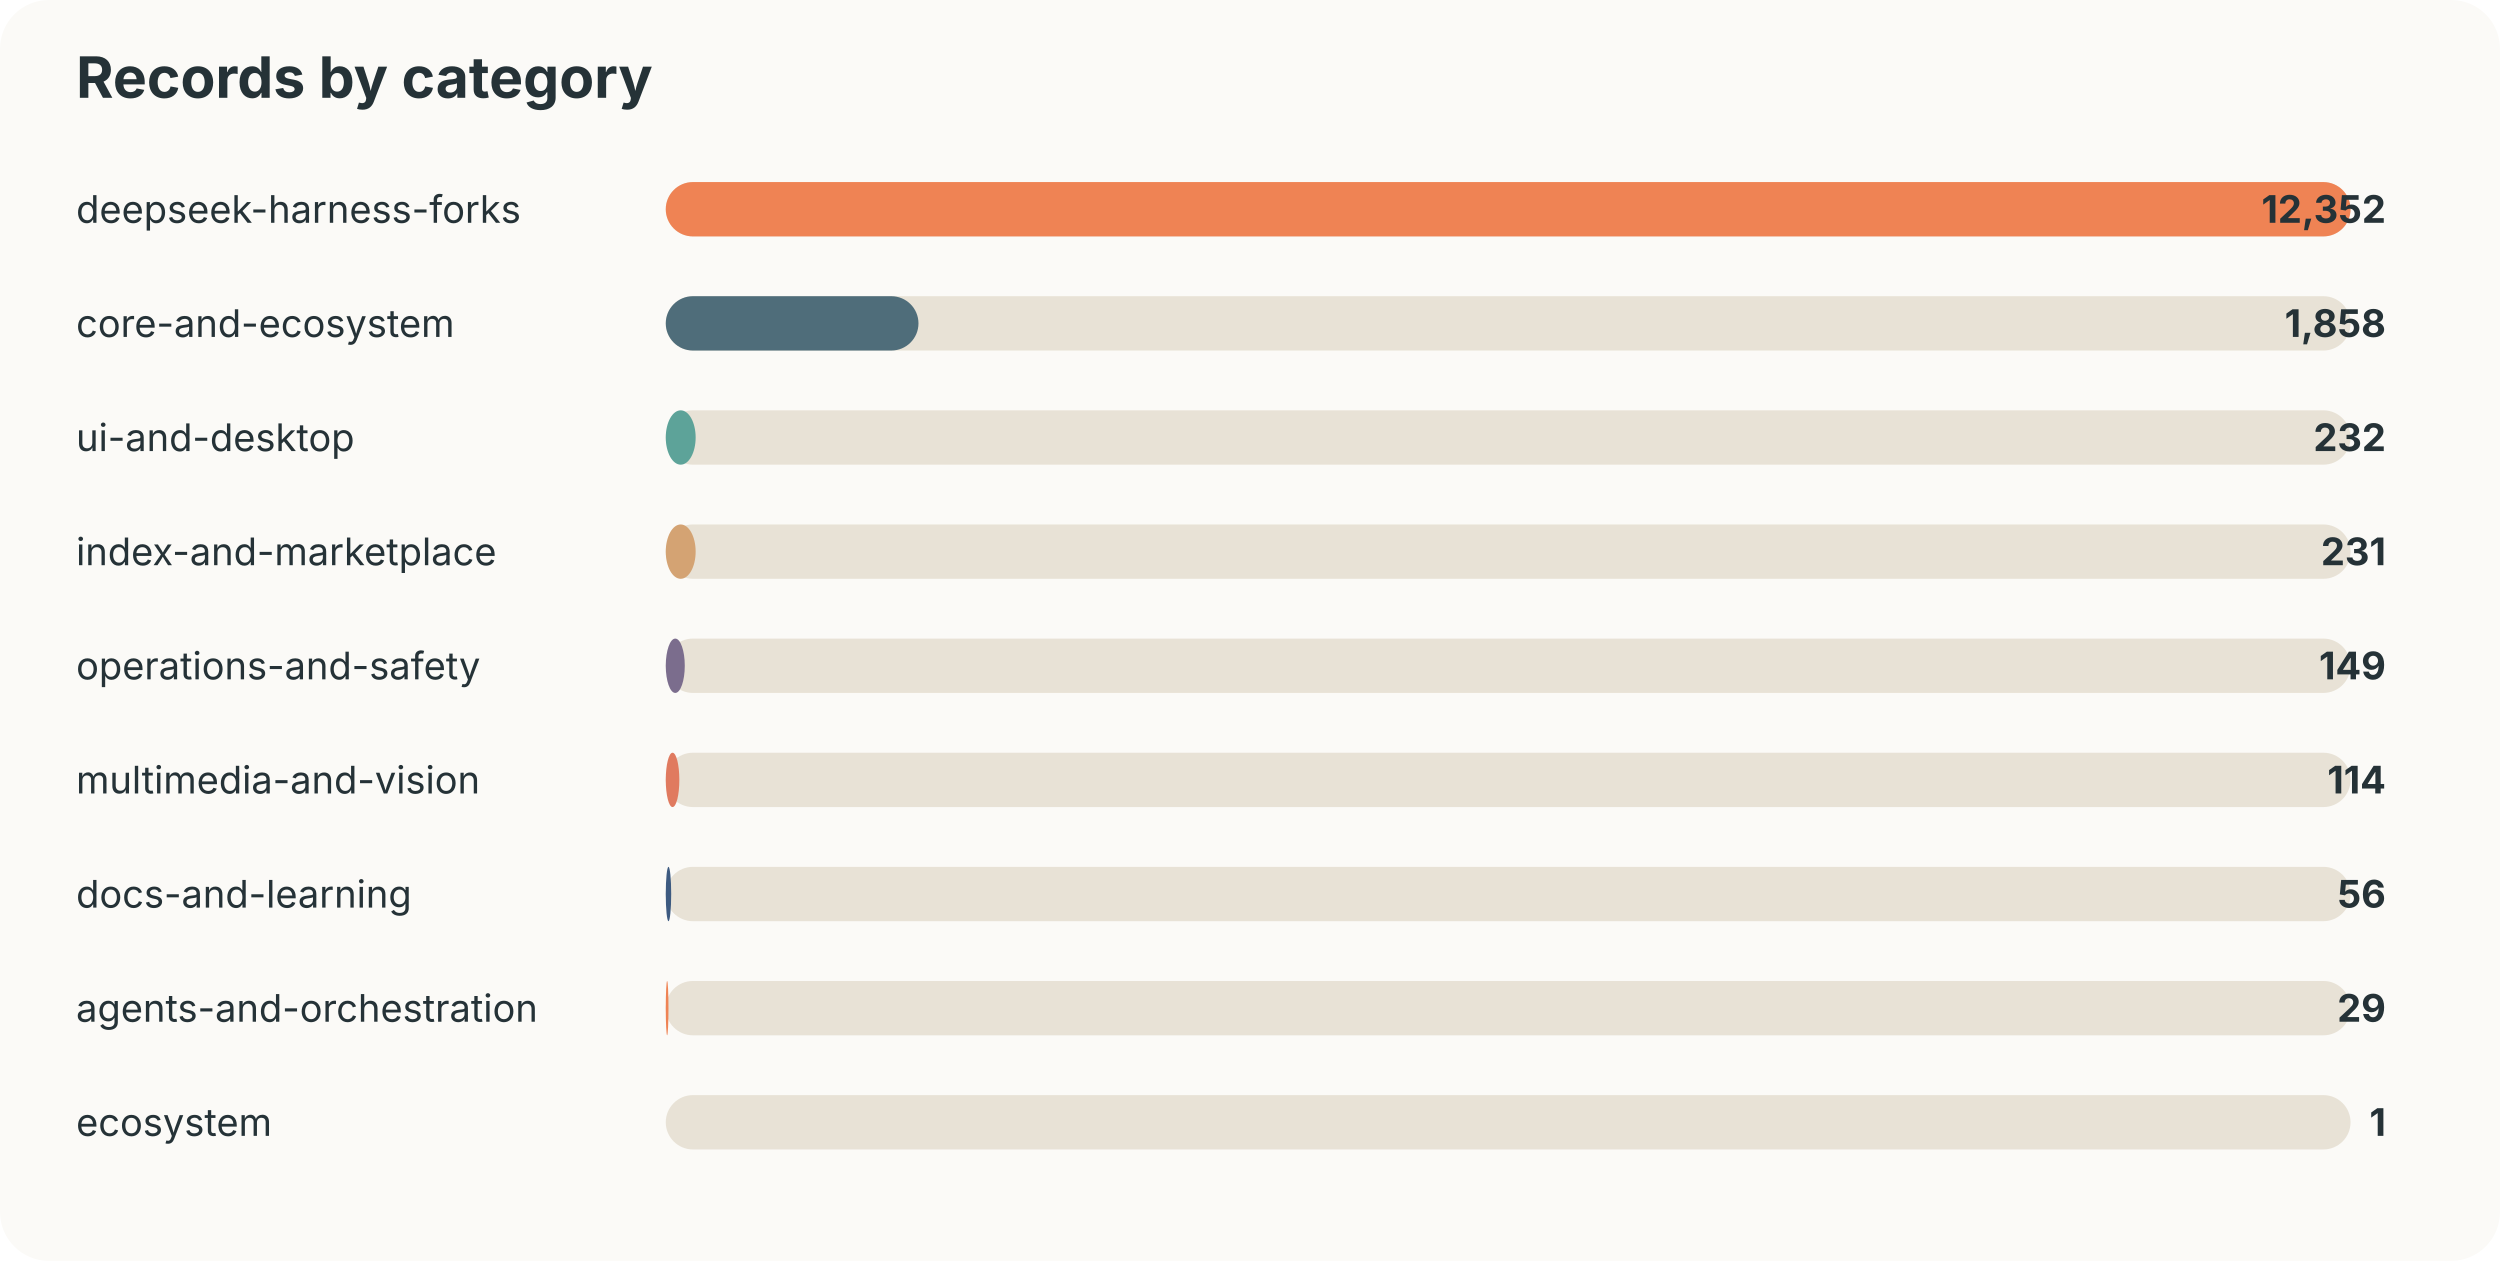
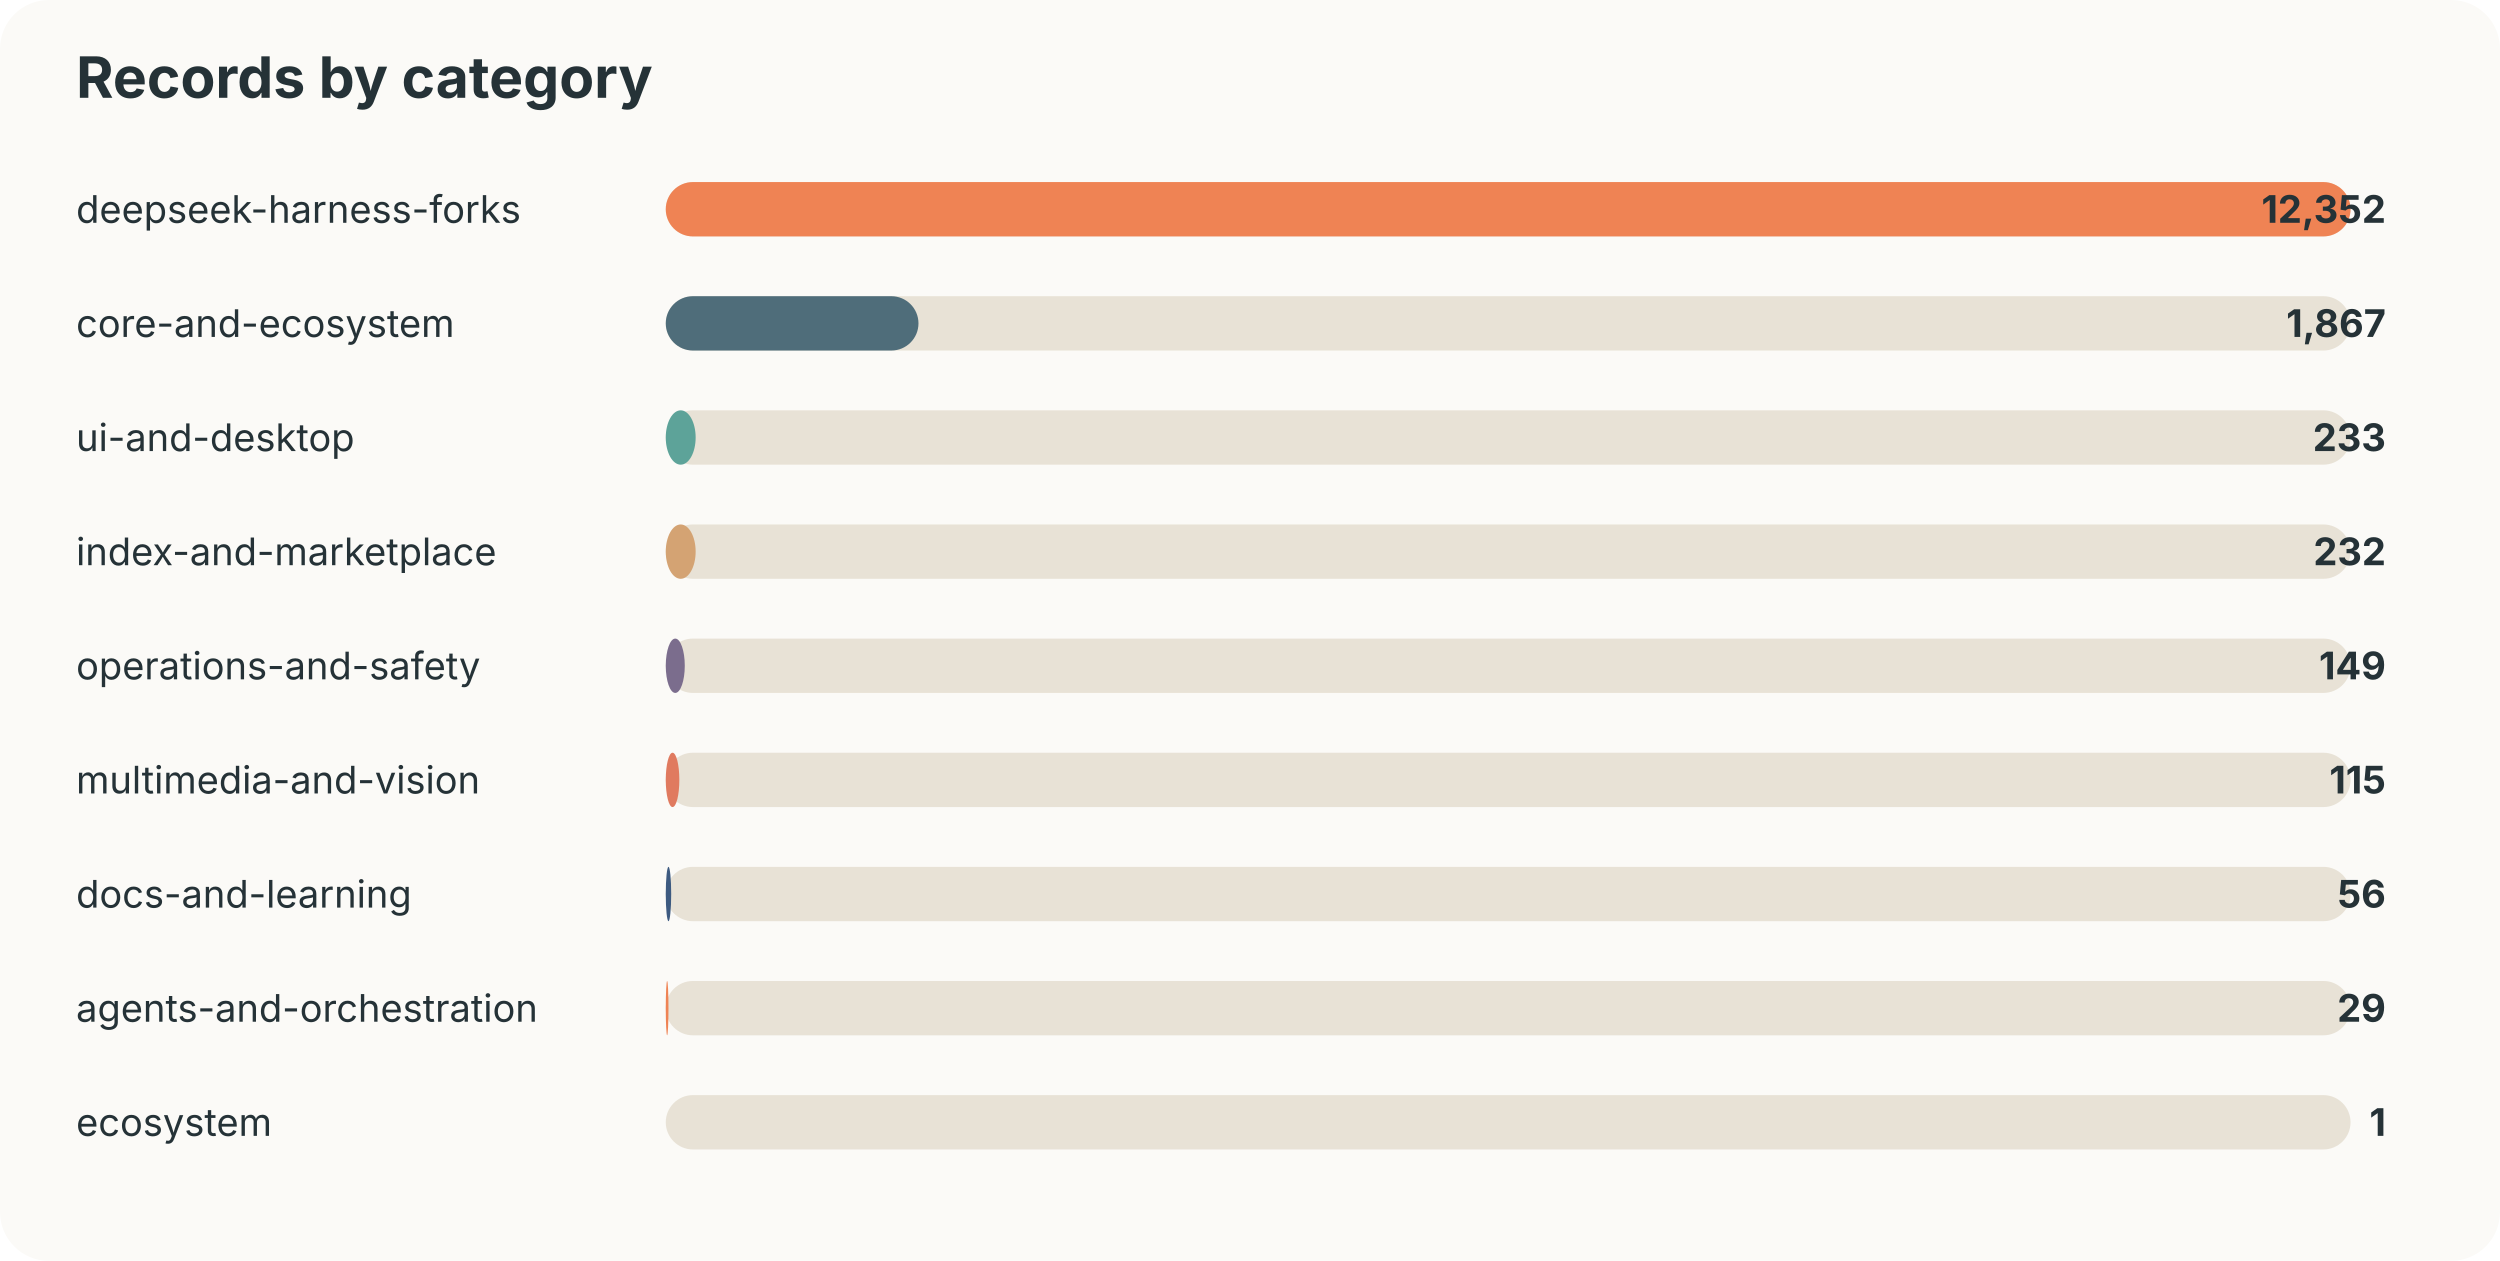
<svg xmlns="http://www.w3.org/2000/svg" width="920" height="464" viewBox="0 0 920 464">
  <style>text{font-family:-apple-system,BlinkMacSystemFont,"Segoe UI",sans-serif;fill:#253237} .muted{fill:#6b7a80;font-size:13px}</style>
  <rect width="100%" height="100%" rx="18" fill="#fbfaf7" />
  <text x="28" y="36" font-size="21" font-weight="700">Records by category</text>
  <text x="28" y="82" font-size="14">deepseek-harness-forks</text>
  <rect x="245" y="67" width="620" height="20" rx="10" fill="#e8e2d6" />
  <rect x="245" y="67" width="620" height="20" rx="10" fill="#ef8354" />
  <text x="878" y="82" text-anchor="end" font-size="14" font-weight="700">12,352</text>
  <text x="28" y="124" font-size="14">core-and-ecosystem</text>
  <rect x="245" y="109" width="620" height="20" rx="10" fill="#e8e2d6" />
  <rect x="245" y="109" width="93" height="20" rx="10" fill="#4f6d7a" />
-   <text x="878" y="124" text-anchor="end" font-size="14" font-weight="700">1,858</text>
+   <text x="878" y="124" text-anchor="end" font-size="14" font-weight="700">1,867</text>
  <text x="28" y="166" font-size="14">ui-and-desktop</text>
  <rect x="245" y="151" width="620" height="20" rx="10" fill="#e8e2d6" />
  <rect x="245" y="151" width="11" height="20" rx="10" fill="#5da399" />
-   <text x="878" y="166" text-anchor="end" font-size="14" font-weight="700">232</text>
+   <text x="878" y="166" text-anchor="end" font-size="14" font-weight="700">233</text>
  <text x="28" y="208" font-size="14">index-and-marketplace</text>
  <rect x="245" y="193" width="620" height="20" rx="10" fill="#e8e2d6" />
  <rect x="245" y="193" width="11" height="20" rx="10" fill="#d4a373" />
-   <text x="878" y="208" text-anchor="end" font-size="14" font-weight="700">231</text>
+   <text x="878" y="208" text-anchor="end" font-size="14" font-weight="700">232</text>
  <text x="28" y="250" font-size="14">operations-and-safety</text>
  <rect x="245" y="235" width="620" height="20" rx="10" fill="#e8e2d6" />
  <rect x="245" y="235" width="7" height="20" rx="10" fill="#7b6d8d" />
  <text x="878" y="250" text-anchor="end" font-size="14" font-weight="700">149</text>
  <text x="28" y="292" font-size="14">multimedia-and-vision</text>
  <rect x="245" y="277" width="620" height="20" rx="10" fill="#e8e2d6" />
  <rect x="245" y="277" width="5" height="20" rx="10" fill="#e07a5f" />
-   <text x="878" y="292" text-anchor="end" font-size="14" font-weight="700">114</text>
+   <text x="878" y="292" text-anchor="end" font-size="14" font-weight="700">115</text>
  <text x="28" y="334" font-size="14">docs-and-learning</text>
  <rect x="245" y="319" width="620" height="20" rx="10" fill="#e8e2d6" />
  <rect x="245" y="319" width="2" height="20" rx="10" fill="#3d5a80" />
  <text x="878" y="334" text-anchor="end" font-size="14" font-weight="700">56</text>
  <text x="28" y="376" font-size="14">agents-and-orchestration</text>
  <rect x="245" y="361" width="620" height="20" rx="10" fill="#e8e2d6" />
  <rect x="245" y="361" width="1" height="20" rx="10" fill="#ef8354" />
  <text x="878" y="376" text-anchor="end" font-size="14" font-weight="700">29</text>
  <text x="28" y="418" font-size="14">ecosystem</text>
  <rect x="245" y="403" width="620" height="20" rx="10" fill="#e8e2d6" />
  <rect x="245" y="403" width="0" height="20" rx="10" fill="#4f6d7a" />
  <text x="878" y="418" text-anchor="end" font-size="14" font-weight="700">1</text>
</svg>
